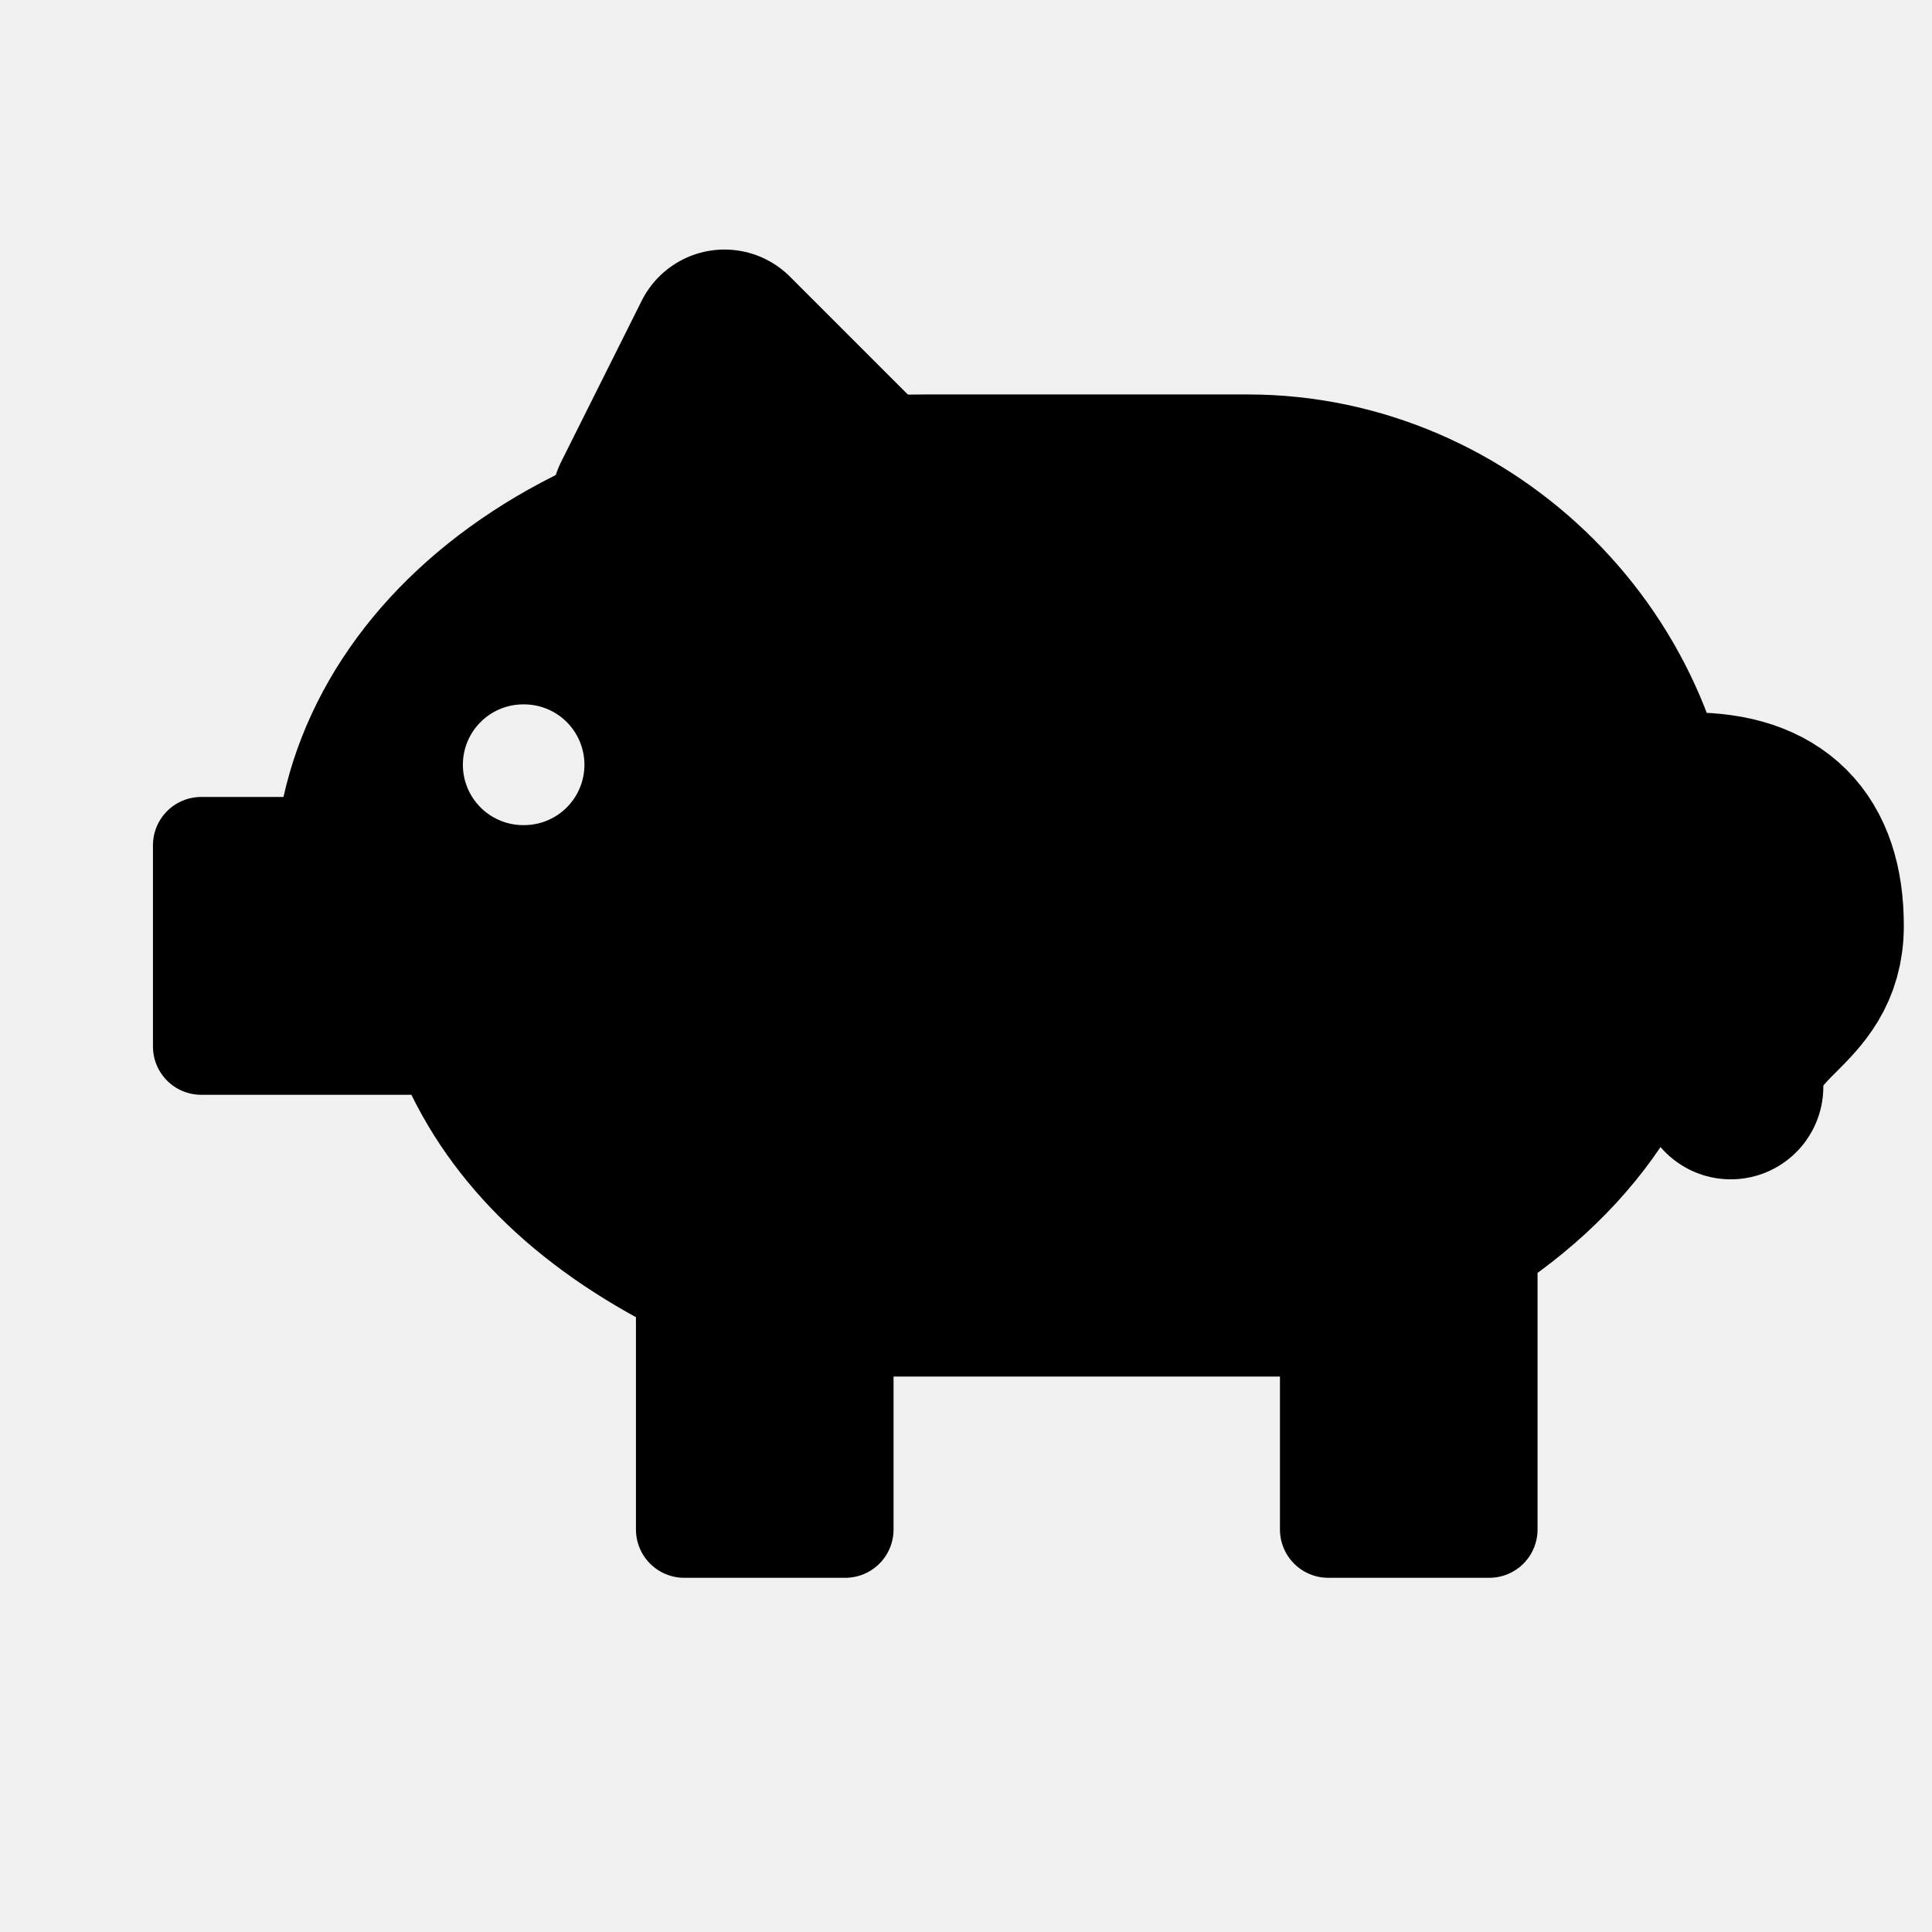
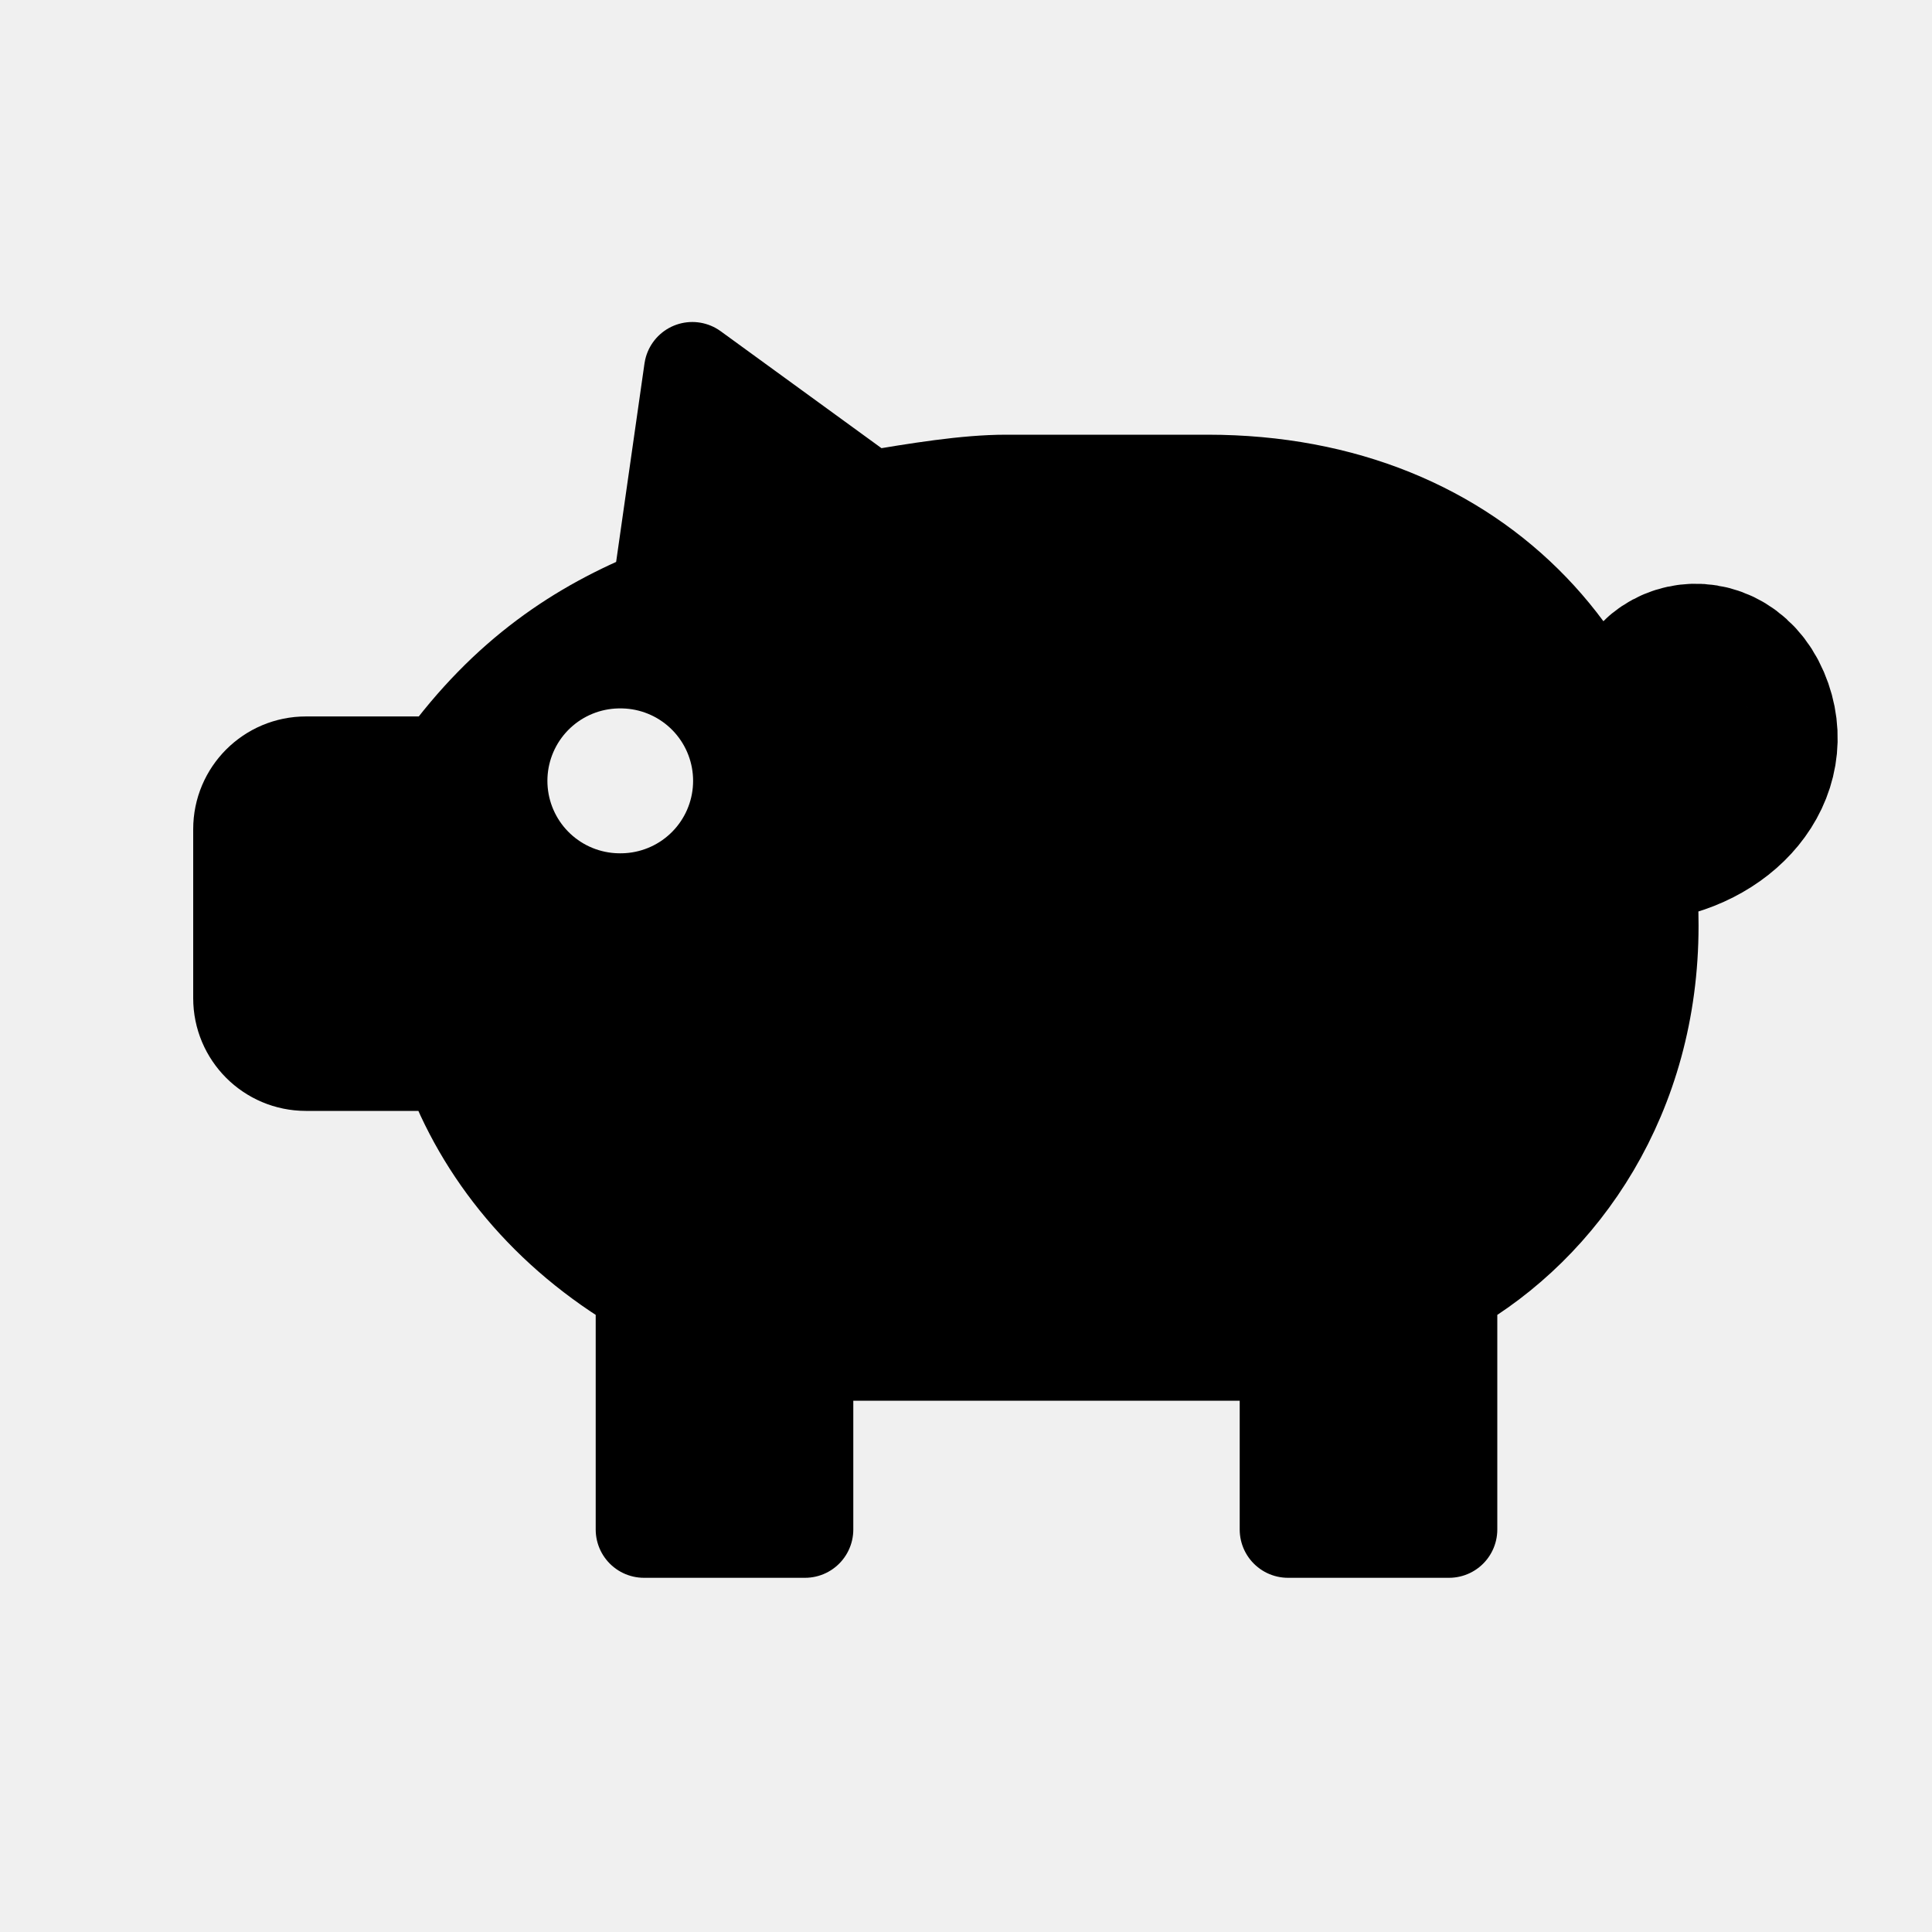
<svg xmlns="http://www.w3.org/2000/svg" viewBox="0 0 24 24" fill="currentColor" fill-rule="evenodd">
-   <mask id="ff-pig">
-     <path d="M0 0h24v24H0z" fill="#fff" />
-     <path d="M6.5 9.5h.01" fill="none" stroke="#000" stroke-width="1.5" stroke-linecap="round" stroke-linejoin="round" />
-   </mask>
-   <g mask="url(#ff-pig)">
-     <path d="M4 11c0-3 3-5.5 7.5-5.5h4c3 0 5.5 2.5 5.5 5.5 0 2-1 3.5-2.5 4.5V19h-2v-2.5h-6V19h-2v-3c-1.5-.75-2.5-1.75-3-3H2.5v-2.5H4z" />
-     <path fill="none" stroke="currentColor" stroke-width="1.2" stroke-linecap="round" stroke-linejoin="round" d="M4 11c0-3 3-5.5 7.5-5.5h4c3 0 5.5 2.5 5.5 5.5 0 2-1 3.5-2.5 4.5V19h-2v-2.5h-6V19h-2v-3c-1.5-.75-2.5-1.75-3-3H2.5v-2.5H4z" />
+   <g stroke-linecap="round" stroke-linejoin="round">
+     <mask id="ff-pig">
+       <path d="M0 0h24v24H0z" fill="#fff" />
+       <path d="M7.7 9.7h.01" fill="none" stroke="#000" stroke-width="1.8" />
+     </mask>
+     <g mask="url(#ff-pig)">
+       <path d="M5.5 9.5C6.3 8.4 7.2 7.8 8.2 7.4L8.6 4.6l2.2 1.6c.6-.1 1.2-.2 1.7-.2H15c3.4 0 5.5 2.4 5.5 5.5 0 2.1-1.1 3.7-2.5 4.5V19h-2v-2.2h-6V19H8v-3c-1.2-.7-2-1.7-2.4-2.8H3.8a.8.8 0 0 1-.8-.8v-2.1a.8.8 0 0 1 .8-.8z" />
+       <path fill="none" stroke="currentColor" stroke-width="1.2" d="M5.5 9.5C6.3 8.4 7.2 7.8 8.2 7.4L8.6 4.6l2.2 1.6c.6-.1 1.2-.2 1.7-.2H15c3.4 0 5.5 2.4 5.5 5.5 0 2.1-1.1 3.7-2.5 4.5V19h-2v-2.2h-6V19H8v-3c-1.2-.7-2-1.7-2.4-2.8H3.8a.8.8 0 0 1-.8-.8v-2.1a.8.8 0 0 1 .8-.8z" />
+     </g>
+     <path fill="none" stroke="currentColor" stroke-width="2.3" d="M20.4 10.3c.9-.1 1.5-.8 1.2-1.5s-1.2-.4-1 .3" />
  </g>
-   <path fill="none" stroke="currentColor" stroke-width="2.3" stroke-linecap="round" stroke-linejoin="round" d="M8 6.25l1-2 1.5 1.5M21 10c1 0 1.5.5 1.5 1.5s-1 1-1 2" />
</svg>
